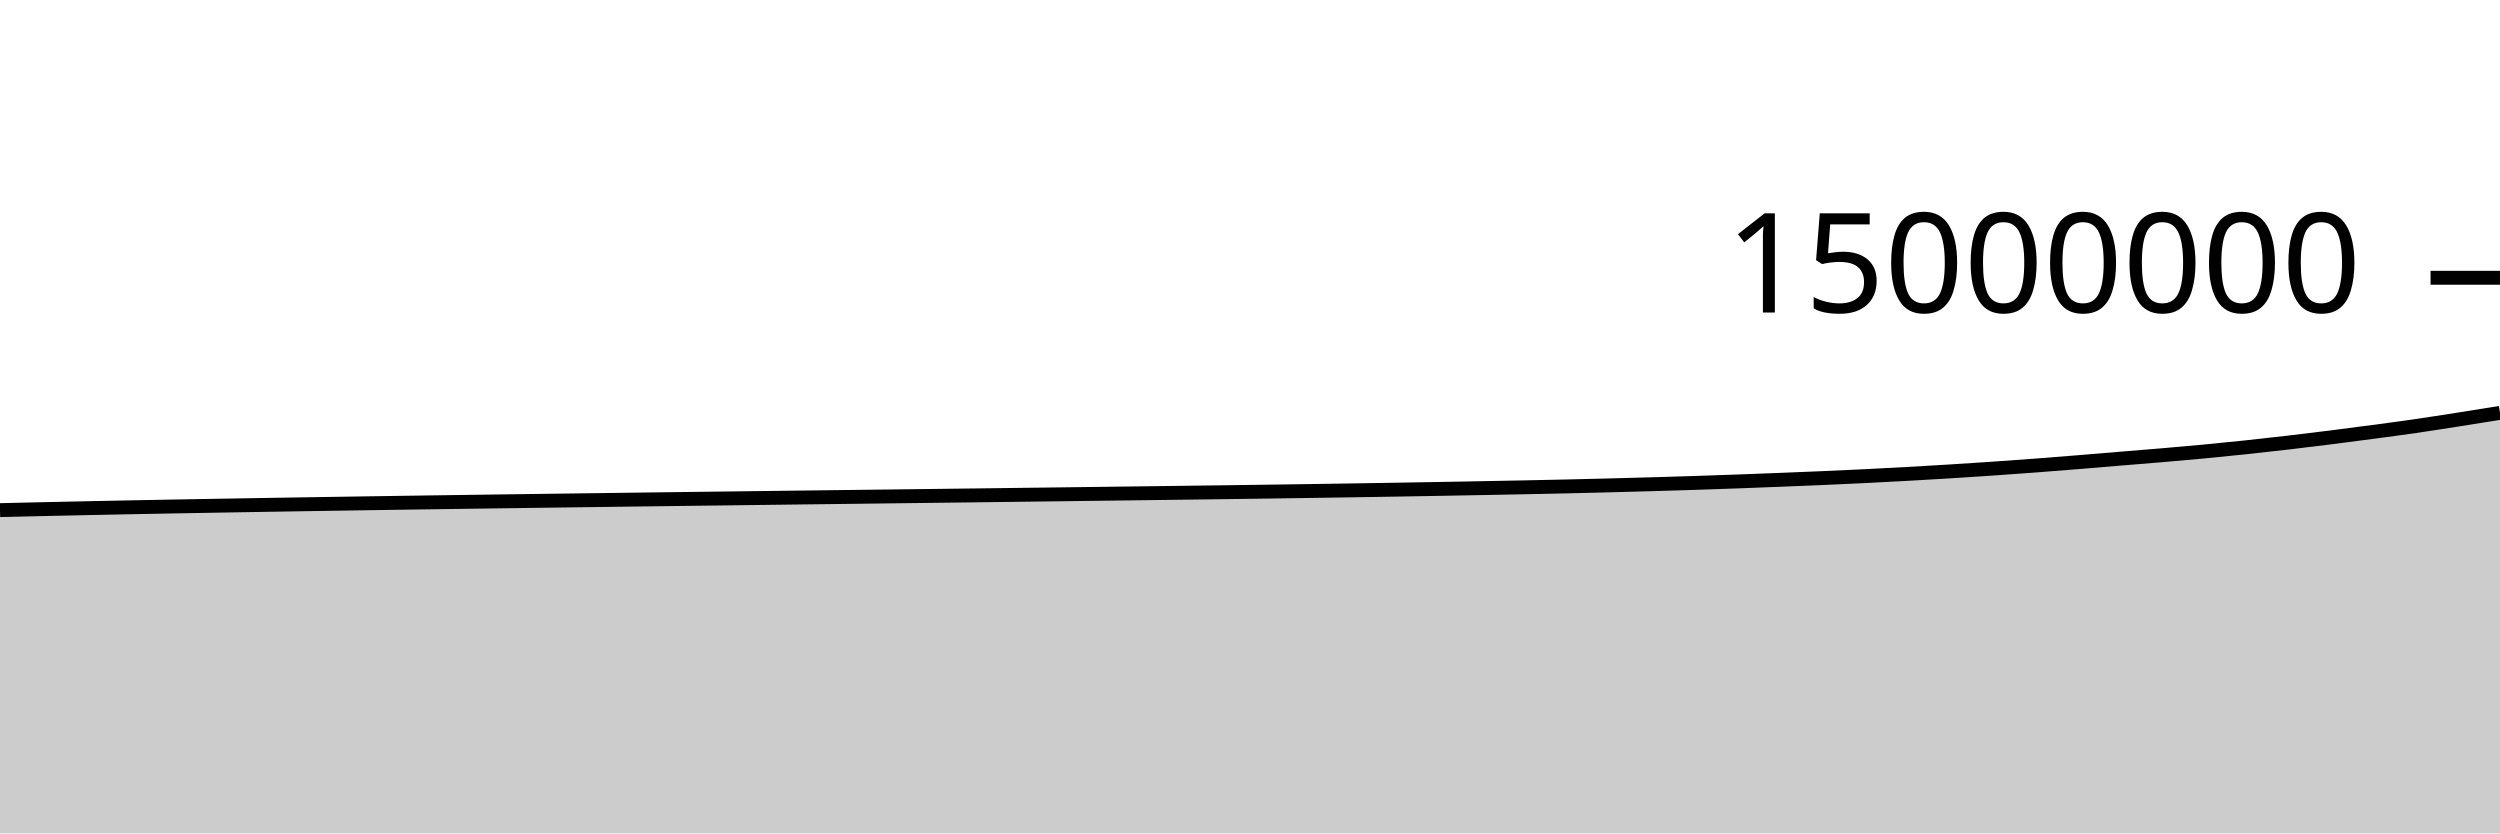
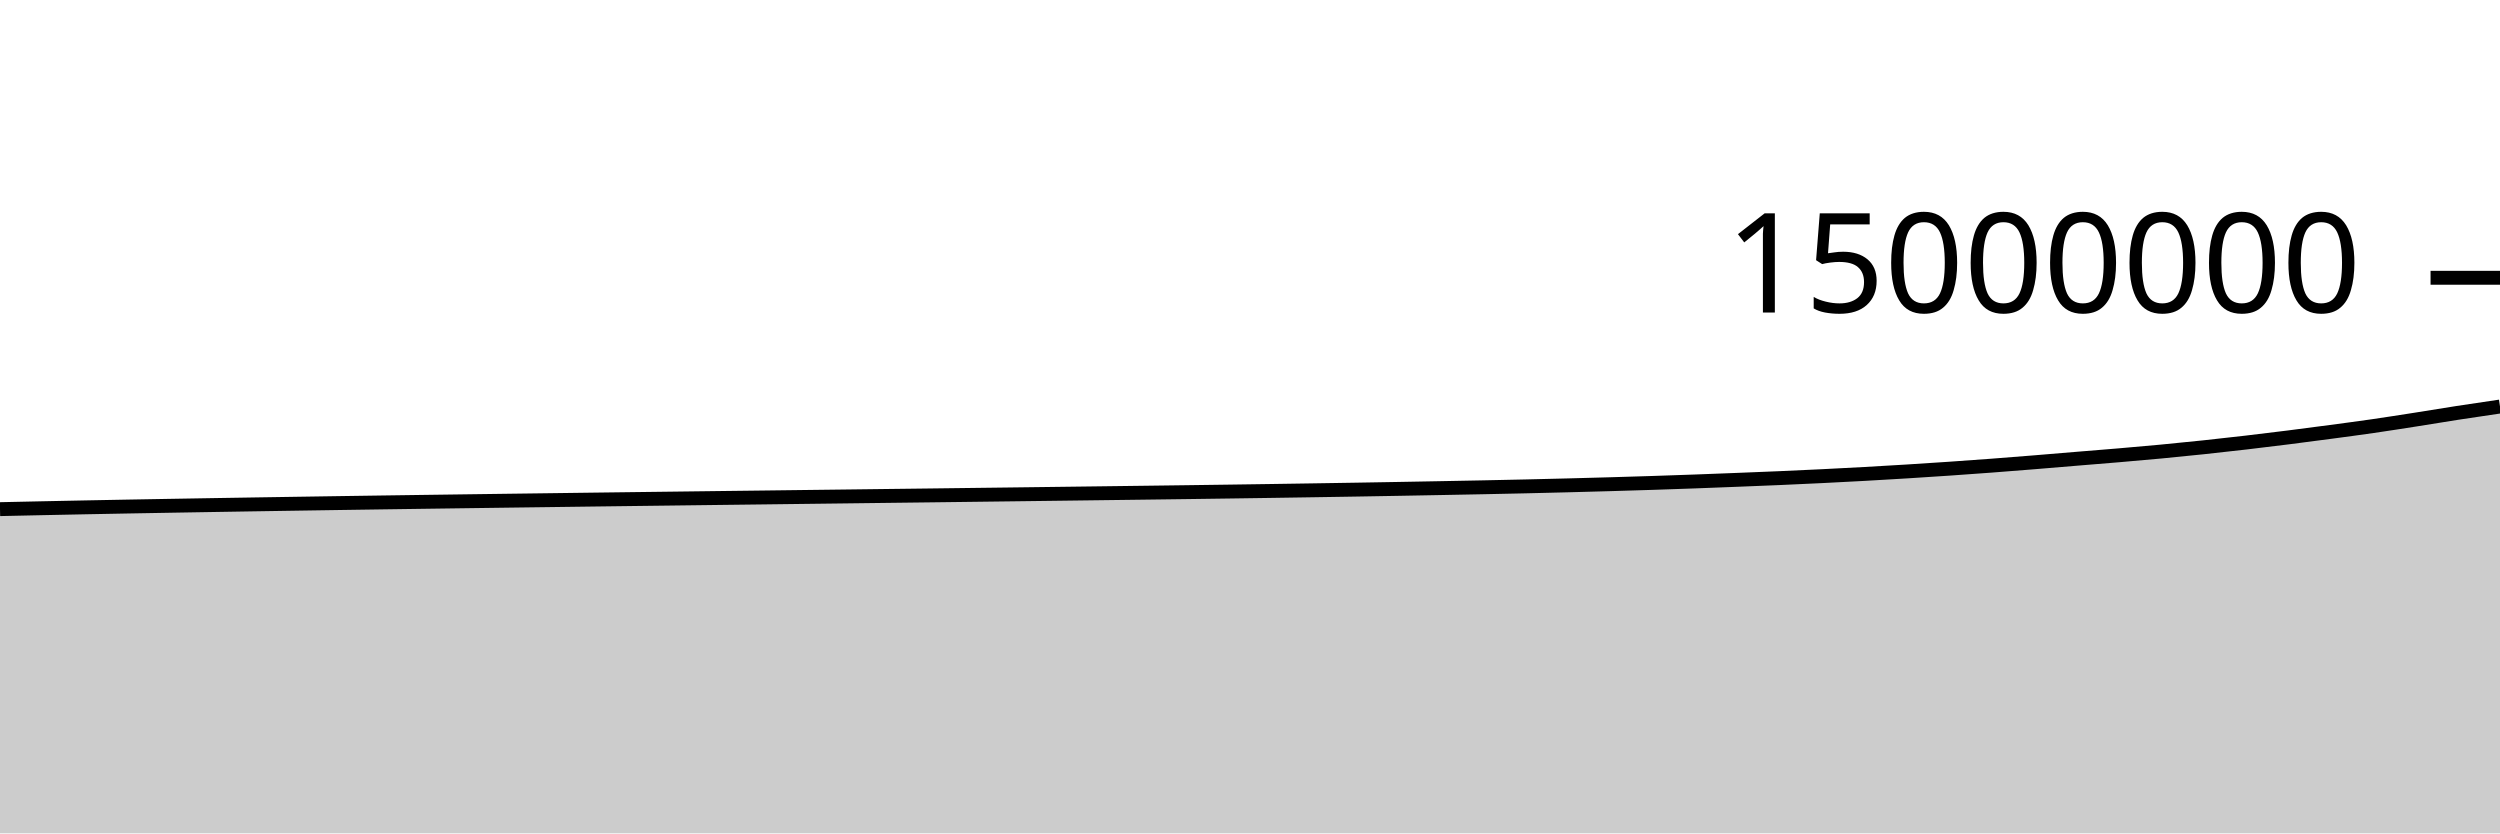
<svg xmlns="http://www.w3.org/2000/svg" viewBox="0 0 180 60">
  <g transform="translate(0,20)">
-     <path class="area" fill="rgba(0, 0, 0, 0.2)" d="M0,16.729C1.017,16.705,2.034,16.681,3.051,16.658C4.068,16.636,5.085,16.613,6.102,16.592C7.119,16.57,8.136,16.55,9.153,16.53C10.169,16.51,11.186,16.491,12.203,16.472C13.22,16.453,14.237,16.435,15.254,16.418C16.271,16.4,17.288,16.383,18.305,16.366C19.322,16.349,20.339,16.332,21.356,16.316C22.373,16.3,23.39,16.283,24.407,16.268C25.424,16.252,26.441,16.236,27.458,16.221C28.475,16.206,29.492,16.191,30.508,16.176C31.525,16.161,32.542,16.147,33.559,16.133C34.576,16.118,35.593,16.104,36.61,16.091C37.627,16.077,38.644,16.063,39.661,16.05C40.678,16.037,41.695,16.023,42.712,16.01C43.729,15.997,44.746,15.983,45.763,15.97C46.78,15.957,47.797,15.944,48.814,15.931C49.831,15.918,50.847,15.906,51.864,15.893C52.881,15.88,53.898,15.868,54.915,15.855C55.932,15.843,56.949,15.83,57.966,15.817C58.983,15.805,60,15.792,61.017,15.78C62.034,15.767,63.051,15.755,64.068,15.743C65.085,15.73,66.102,15.718,67.119,15.705C68.136,15.693,69.153,15.68,70.169,15.668C71.186,15.655,72.203,15.643,73.22,15.63C74.237,15.617,75.254,15.605,76.271,15.592C77.288,15.579,78.305,15.566,79.322,15.553C80.339,15.541,81.356,15.527,82.373,15.514C83.39,15.501,84.407,15.488,85.424,15.475C86.441,15.461,87.458,15.448,88.475,15.435C89.492,15.421,90.508,15.407,91.525,15.393C92.542,15.378,93.559,15.364,94.576,15.349C95.593,15.334,96.61,15.318,97.627,15.302C98.644,15.286,99.661,15.27,100.678,15.253C101.695,15.236,102.712,15.218,103.729,15.2C104.746,15.182,105.763,15.163,106.78,15.144C107.797,15.125,108.814,15.106,109.831,15.085C110.847,15.064,111.864,15.043,112.881,15.02C113.898,14.997,114.915,14.972,115.932,14.946C116.949,14.92,117.966,14.892,118.983,14.863C120,14.834,121.017,14.803,122.034,14.77C123.051,14.737,124.068,14.702,125.085,14.665C126.102,14.628,127.119,14.588,128.136,14.548C129.153,14.508,130.169,14.468,131.186,14.424C132.203,14.38,133.22,14.333,134.237,14.283C135.254,14.233,136.271,14.18,137.288,14.123C138.305,14.067,139.322,14.008,140.339,13.945C141.356,13.882,142.373,13.816,143.39,13.746C144.407,13.677,145.424,13.603,146.441,13.527C147.458,13.45,148.475,13.369,149.492,13.287C150.508,13.205,151.525,13.117,152.542,13.033C153.559,12.949,154.576,12.87,155.593,12.783C156.61,12.696,157.627,12.608,158.644,12.512C159.661,12.416,160.678,12.314,161.695,12.206C162.712,12.099,163.729,11.985,164.746,11.866C165.763,11.748,166.78,11.623,167.797,11.495C168.814,11.367,169.831,11.233,170.847,11.097C171.864,10.961,172.881,10.827,173.898,10.68C174.915,10.532,175.932,10.372,176.949,10.213C177.966,10.054,178.983,9.889,180,9.725L180,40C178.983,40,177.966,40,176.949,40C175.932,40,174.915,40,173.898,40C172.881,40,171.864,40,170.847,40C169.831,40,168.814,40,167.797,40C166.78,40,165.763,40,164.746,40C163.729,40,162.712,40,161.695,40C160.678,40,159.661,40,158.644,40C157.627,40,156.61,40,155.593,40C154.576,40,153.559,40,152.542,40C151.525,40,150.508,40,149.492,40C148.475,40,147.458,40,146.441,40C145.424,40,144.407,40,143.39,40C142.373,40,141.356,40,140.339,40C139.322,40,138.305,40,137.288,40C136.271,40,135.254,40,134.237,40C133.22,40,132.203,40,131.186,40C130.169,40,129.153,40,128.136,40C127.119,40,126.102,40,125.085,40C124.068,40,123.051,40,122.034,40C121.017,40,120,40,118.983,40C117.966,40,116.949,40,115.932,40C114.915,40,113.898,40,112.881,40C111.864,40,110.847,40,109.831,40C108.814,40,107.797,40,106.78,40C105.763,40,104.746,40,103.729,40C102.712,40,101.695,40,100.678,40C99.661,40,98.644,40,97.627,40C96.61,40,95.593,40,94.576,40C93.559,40,92.542,40,91.525,40C90.508,40,89.492,40,88.475,40C87.458,40,86.441,40,85.424,40C84.407,40,83.39,40,82.373,40C81.356,40,80.339,40,79.322,40C78.305,40,77.288,40,76.271,40C75.254,40,74.237,40,73.22,40C72.203,40,71.186,40,70.169,40C69.153,40,68.136,40,67.119,40C66.102,40,65.085,40,64.068,40C63.051,40,62.034,40,61.017,40C60,40,58.983,40,57.966,40C56.949,40,55.932,40,54.915,40C53.898,40,52.881,40,51.864,40C50.847,40,49.831,40,48.814,40C47.797,40,46.78,40,45.763,40C44.746,40,43.729,40,42.712,40C41.695,40,40.678,40,39.661,40C38.644,40,37.627,40,36.61,40C35.593,40,34.576,40,33.559,40C32.542,40,31.525,40,30.508,40C29.492,40,28.475,40,27.458,40C26.441,40,25.424,40,24.407,40C23.39,40,22.373,40,21.356,40C20.339,40,19.322,40,18.305,40C17.288,40,16.271,40,15.254,40C14.237,40,13.22,40,12.203,40C11.186,40,10.169,40,9.153,40C8.136,40,7.119,40,6.102,40C5.085,40,4.068,40,3.051,40C2.034,40,1.017,40,0,40Z" />
-     <path class="line" stroke="black" fill="none" d="M0,16.729C1.017,16.705,2.034,16.681,3.051,16.658C4.068,16.636,5.085,16.613,6.102,16.592C7.119,16.57,8.136,16.55,9.153,16.53C10.169,16.51,11.186,16.491,12.203,16.472C13.22,16.453,14.237,16.435,15.254,16.418C16.271,16.4,17.288,16.383,18.305,16.366C19.322,16.349,20.339,16.332,21.356,16.316C22.373,16.3,23.39,16.283,24.407,16.268C25.424,16.252,26.441,16.236,27.458,16.221C28.475,16.206,29.492,16.191,30.508,16.176C31.525,16.161,32.542,16.147,33.559,16.133C34.576,16.118,35.593,16.104,36.61,16.091C37.627,16.077,38.644,16.063,39.661,16.05C40.678,16.037,41.695,16.023,42.712,16.01C43.729,15.997,44.746,15.983,45.763,15.97C46.78,15.957,47.797,15.944,48.814,15.931C49.831,15.918,50.847,15.906,51.864,15.893C52.881,15.88,53.898,15.868,54.915,15.855C55.932,15.843,56.949,15.83,57.966,15.817C58.983,15.805,60,15.792,61.017,15.78C62.034,15.767,63.051,15.755,64.068,15.743C65.085,15.73,66.102,15.718,67.119,15.705C68.136,15.693,69.153,15.68,70.169,15.668C71.186,15.655,72.203,15.643,73.22,15.63C74.237,15.617,75.254,15.605,76.271,15.592C77.288,15.579,78.305,15.566,79.322,15.553C80.339,15.541,81.356,15.527,82.373,15.514C83.39,15.501,84.407,15.488,85.424,15.475C86.441,15.461,87.458,15.448,88.475,15.435C89.492,15.421,90.508,15.407,91.525,15.393C92.542,15.378,93.559,15.364,94.576,15.349C95.593,15.334,96.61,15.318,97.627,15.302C98.644,15.286,99.661,15.27,100.678,15.253C101.695,15.236,102.712,15.218,103.729,15.2C104.746,15.182,105.763,15.163,106.78,15.144C107.797,15.125,108.814,15.106,109.831,15.085C110.847,15.064,111.864,15.043,112.881,15.02C113.898,14.997,114.915,14.972,115.932,14.946C116.949,14.92,117.966,14.892,118.983,14.863C120,14.834,121.017,14.803,122.034,14.77C123.051,14.737,124.068,14.702,125.085,14.665C126.102,14.628,127.119,14.588,128.136,14.548C129.153,14.508,130.169,14.468,131.186,14.424C132.203,14.38,133.22,14.333,134.237,14.283C135.254,14.233,136.271,14.18,137.288,14.123C138.305,14.067,139.322,14.008,140.339,13.945C141.356,13.882,142.373,13.816,143.39,13.746C144.407,13.677,145.424,13.603,146.441,13.527C147.458,13.45,148.475,13.369,149.492,13.287C150.508,13.205,151.525,13.117,152.542,13.033C153.559,12.949,154.576,12.87,155.593,12.783C156.61,12.696,157.627,12.608,158.644,12.512C159.661,12.416,160.678,12.314,161.695,12.206C162.712,12.099,163.729,11.985,164.746,11.866C165.763,11.748,166.78,11.623,167.797,11.495C168.814,11.367,169.831,11.233,170.847,11.097C171.864,10.961,172.881,10.827,173.898,10.68C174.915,10.532,175.932,10.372,176.949,10.213C177.966,10.054,178.983,9.889,180,9.725" />
+     <path class="area" fill="rgba(0, 0, 0, 0.2)" d="M0,16.658C1.017,16.636,2.034,16.613,3.051,16.592C4.068,16.57,5.085,16.55,6.102,16.53C7.119,16.51,8.136,16.491,9.153,16.472C10.169,16.453,11.186,16.435,12.203,16.418C13.22,16.4,14.237,16.383,15.254,16.366C16.271,16.349,17.288,16.332,18.305,16.316C19.322,16.3,20.339,16.283,21.356,16.268C22.373,16.252,23.39,16.236,24.407,16.221C25.424,16.206,26.441,16.191,27.458,16.176C28.475,16.161,29.492,16.147,30.508,16.133C31.525,16.118,32.542,16.105,33.559,16.091C34.576,16.077,35.593,16.063,36.61,16.05C37.627,16.037,38.644,16.023,39.661,16.01C40.678,15.997,41.695,15.983,42.712,15.97C43.729,15.957,44.746,15.944,45.763,15.931C46.78,15.918,47.797,15.906,48.814,15.893C49.831,15.88,50.847,15.868,51.864,15.855C52.881,15.843,53.898,15.83,54.915,15.818C55.932,15.805,56.949,15.792,57.966,15.78C58.983,15.767,60,15.755,61.017,15.743C62.034,15.73,63.051,15.718,64.068,15.705C65.085,15.693,66.102,15.68,67.119,15.668C68.136,15.655,69.153,15.643,70.169,15.63C71.186,15.617,72.203,15.605,73.22,15.592C74.237,15.579,75.254,15.566,76.271,15.553C77.288,15.541,78.305,15.527,79.322,15.514C80.339,15.501,81.356,15.488,82.373,15.475C83.39,15.461,84.407,15.448,85.424,15.435C86.441,15.421,87.458,15.407,88.475,15.393C89.492,15.378,90.508,15.364,91.525,15.349C92.542,15.334,93.559,15.318,94.576,15.302C95.593,15.286,96.61,15.27,97.627,15.253C98.644,15.236,99.661,15.218,100.678,15.2C101.695,15.182,102.712,15.163,103.729,15.144C104.746,15.125,105.763,15.106,106.78,15.085C107.797,15.064,108.814,15.043,109.831,15.02C110.847,14.997,111.864,14.972,112.881,14.946C113.898,14.92,114.915,14.892,115.932,14.863C116.949,14.834,117.966,14.803,118.983,14.77C120,14.737,121.017,14.702,122.034,14.665C123.051,14.628,124.068,14.588,125.085,14.548C126.102,14.508,127.119,14.468,128.136,14.424C129.153,14.38,130.169,14.333,131.186,14.283C132.203,14.233,133.22,14.18,134.237,14.124C135.254,14.067,136.271,14.008,137.288,13.945C138.305,13.882,139.322,13.816,140.339,13.746C141.356,13.677,142.373,13.603,143.39,13.527C144.407,13.45,145.424,13.369,146.441,13.287C147.458,13.205,148.475,13.117,149.492,13.033C150.508,12.949,151.525,12.87,152.542,12.783C153.559,12.696,154.576,12.608,155.593,12.512C156.61,12.416,157.627,12.314,158.644,12.206C159.661,12.099,160.678,11.985,161.695,11.866C162.712,11.748,163.729,11.623,164.746,11.495C165.763,11.367,166.78,11.233,167.797,11.097C168.814,10.961,169.831,10.827,170.847,10.68C171.864,10.532,172.881,10.372,173.898,10.213C174.915,10.054,175.932,9.882,176.949,9.725C177.966,9.567,178.983,9.419,180,9.27L180,40C178.983,40,177.966,40,176.949,40C175.932,40,174.915,40,173.898,40C172.881,40,171.864,40,170.847,40C169.831,40,168.814,40,167.797,40C166.78,40,165.763,40,164.746,40C163.729,40,162.712,40,161.695,40C160.678,40,159.661,40,158.644,40C157.627,40,156.61,40,155.593,40C154.576,40,153.559,40,152.542,40C151.525,40,150.508,40,149.492,40C148.475,40,147.458,40,146.441,40C145.424,40,144.407,40,143.39,40C142.373,40,141.356,40,140.339,40C139.322,40,138.305,40,137.288,40C136.271,40,135.254,40,134.237,40C133.22,40,132.203,40,131.186,40C130.169,40,129.153,40,128.136,40C127.119,40,126.102,40,125.085,40C124.068,40,123.051,40,122.034,40C121.017,40,120,40,118.983,40C117.966,40,116.949,40,115.932,40C114.915,40,113.898,40,112.881,40C111.864,40,110.847,40,109.831,40C108.814,40,107.797,40,106.78,40C105.763,40,104.746,40,103.729,40C102.712,40,101.695,40,100.678,40C99.661,40,98.644,40,97.627,40C96.61,40,95.593,40,94.576,40C93.559,40,92.542,40,91.525,40C90.508,40,89.492,40,88.475,40C87.458,40,86.441,40,85.424,40C84.407,40,83.39,40,82.373,40C81.356,40,80.339,40,79.322,40C78.305,40,77.288,40,76.271,40C75.254,40,74.237,40,73.22,40C72.203,40,71.186,40,70.169,40C69.153,40,68.136,40,67.119,40C66.102,40,65.085,40,64.068,40C63.051,40,62.034,40,61.017,40C60,40,58.983,40,57.966,40C56.949,40,55.932,40,54.915,40C53.898,40,52.881,40,51.864,40C50.847,40,49.831,40,48.814,40C47.797,40,46.78,40,45.763,40C44.746,40,43.729,40,42.712,40C41.695,40,40.678,40,39.661,40C38.644,40,37.627,40,36.61,40C35.593,40,34.576,40,33.559,40C32.542,40,31.525,40,30.508,40C29.492,40,28.475,40,27.458,40C26.441,40,25.424,40,24.407,40C23.39,40,22.373,40,21.356,40C20.339,40,19.322,40,18.305,40C17.288,40,16.271,40,15.254,40C14.237,40,13.22,40,12.203,40C11.186,40,10.169,40,9.153,40C8.136,40,7.119,40,6.102,40C5.085,40,4.068,40,3.051,40C2.034,40,1.017,40,0,40Z" />
+     <path class="line" stroke="black" fill="none" d="M0,16.658C1.017,16.636,2.034,16.613,3.051,16.592C4.068,16.57,5.085,16.55,6.102,16.53C7.119,16.51,8.136,16.491,9.153,16.472C10.169,16.453,11.186,16.435,12.203,16.418C13.22,16.4,14.237,16.383,15.254,16.366C16.271,16.349,17.288,16.332,18.305,16.316C19.322,16.3,20.339,16.283,21.356,16.268C22.373,16.252,23.39,16.236,24.407,16.221C25.424,16.206,26.441,16.191,27.458,16.176C28.475,16.161,29.492,16.147,30.508,16.133C31.525,16.118,32.542,16.105,33.559,16.091C34.576,16.077,35.593,16.063,36.61,16.05C37.627,16.037,38.644,16.023,39.661,16.01C40.678,15.997,41.695,15.983,42.712,15.97C43.729,15.957,44.746,15.944,45.763,15.931C46.78,15.918,47.797,15.906,48.814,15.893C49.831,15.88,50.847,15.868,51.864,15.855C52.881,15.843,53.898,15.83,54.915,15.818C55.932,15.805,56.949,15.792,57.966,15.78C58.983,15.767,60,15.755,61.017,15.743C62.034,15.73,63.051,15.718,64.068,15.705C65.085,15.693,66.102,15.68,67.119,15.668C68.136,15.655,69.153,15.643,70.169,15.63C71.186,15.617,72.203,15.605,73.22,15.592C74.237,15.579,75.254,15.566,76.271,15.553C77.288,15.541,78.305,15.527,79.322,15.514C80.339,15.501,81.356,15.488,82.373,15.475C83.39,15.461,84.407,15.448,85.424,15.435C86.441,15.421,87.458,15.407,88.475,15.393C89.492,15.378,90.508,15.364,91.525,15.349C92.542,15.334,93.559,15.318,94.576,15.302C95.593,15.286,96.61,15.27,97.627,15.253C98.644,15.236,99.661,15.218,100.678,15.2C101.695,15.182,102.712,15.163,103.729,15.144C104.746,15.125,105.763,15.106,106.78,15.085C107.797,15.064,108.814,15.043,109.831,15.02C110.847,14.997,111.864,14.972,112.881,14.946C113.898,14.92,114.915,14.892,115.932,14.863C116.949,14.834,117.966,14.803,118.983,14.77C120,14.737,121.017,14.702,122.034,14.665C123.051,14.628,124.068,14.588,125.085,14.548C126.102,14.508,127.119,14.468,128.136,14.424C129.153,14.38,130.169,14.333,131.186,14.283C132.203,14.233,133.22,14.18,134.237,14.124C135.254,14.067,136.271,14.008,137.288,13.945C138.305,13.882,139.322,13.816,140.339,13.746C141.356,13.677,142.373,13.603,143.39,13.527C144.407,13.45,145.424,13.369,146.441,13.287C147.458,13.205,148.475,13.117,149.492,13.033C150.508,12.949,151.525,12.87,152.542,12.783C153.559,12.696,154.576,12.608,155.593,12.512C156.61,12.416,157.627,12.314,158.644,12.206C159.661,12.099,160.678,11.985,161.695,11.866C162.712,11.748,163.729,11.623,164.746,11.495C165.763,11.367,166.78,11.233,167.797,11.097C168.814,10.961,169.831,10.827,170.847,10.68C171.864,10.532,172.881,10.372,173.898,10.213C174.915,10.054,175.932,9.882,176.949,9.725C177.966,9.567,178.983,9.419,180,9.27" />
    <path class="axis-ceiling" stroke-width="1" stroke="black" fill="none" d="M175,0L180,0" />
    <text class="axis-ceiling-label" font-family="sans-serif" text-anchor="end" font-size="10px" x="170" y="2.5">15000000</text>
  </g>
</svg>
